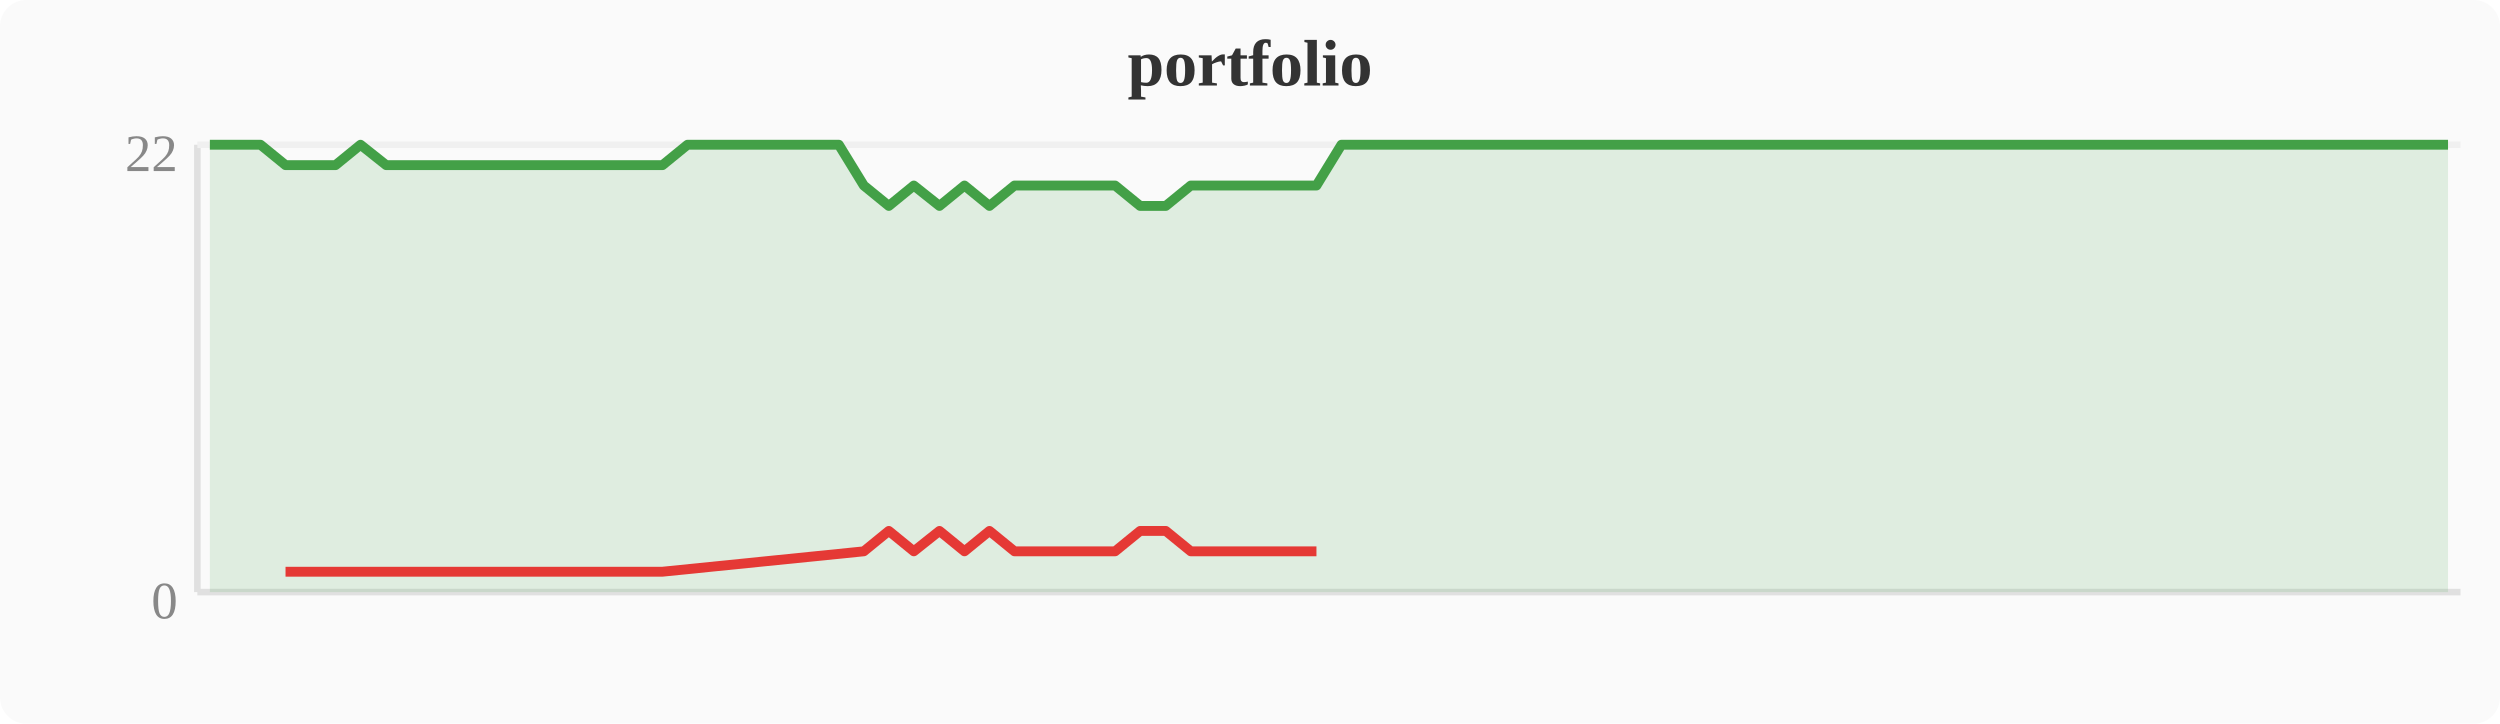
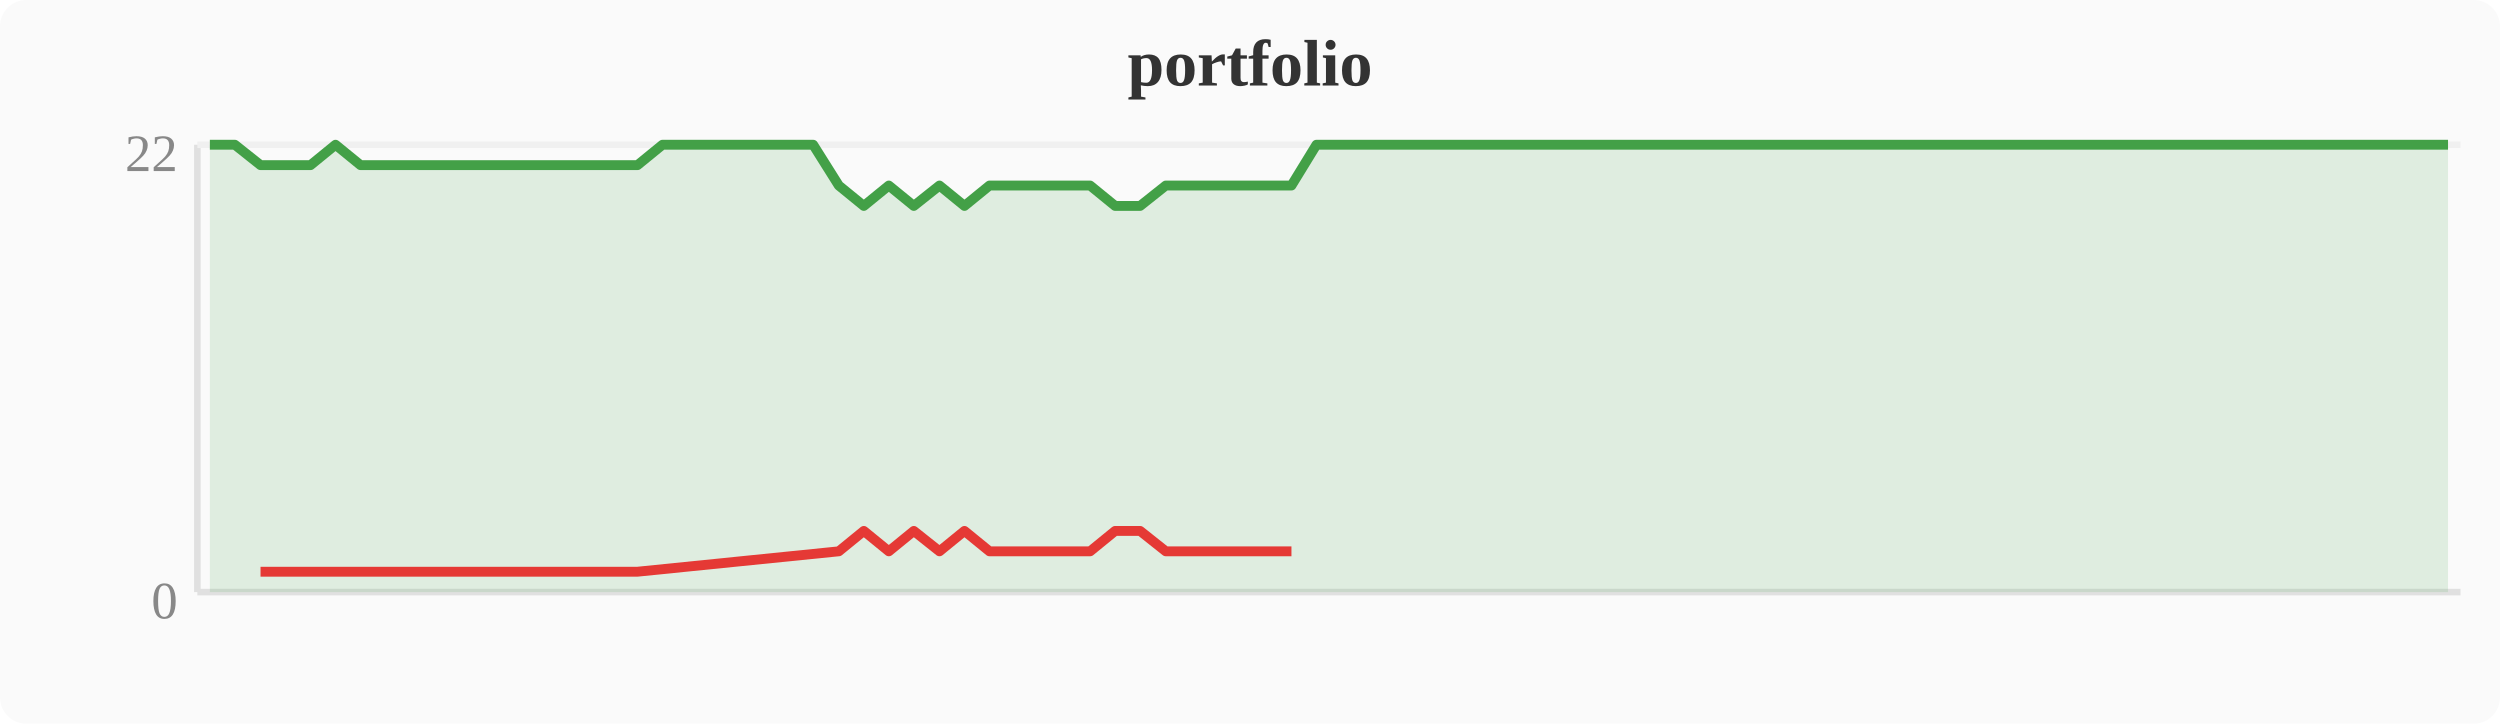
<svg xmlns="http://www.w3.org/2000/svg" width="380" height="110" viewBox="0 0 380 110">
  <rect width="380" height="110" fill="#fafafa" rx="4" />
  <text x="190" y="13" text-anchor="middle" font-size="10" font-weight="bold" fill="#333">portfolio</text>
  <line x1="30" y1="22" x2="30" y2="90" stroke="#e0e0e0" stroke-width="1" />
  <line x1="30" y1="90" x2="374" y2="90" stroke="#e0e0e0" stroke-width="1" />
  <line x1="30" y1="22" x2="374" y2="22" stroke="#f0f0f0" stroke-width="1" />
  <text x="27" y="94" text-anchor="end" font-size="8" fill="#888">0</text>
  <text x="27" y="26" text-anchor="end" font-size="8" fill="#888">22</text>
-   <polygon points="31.9,22.0 35.7,22.0 39.6,22.0 43.4,25.1 47.2,25.1 51.0,25.1 54.8,22.0 58.7,25.1 62.5,25.1 66.3,25.1 70.1,25.1 74.0,25.1 77.8,25.1 81.6,25.1 85.4,25.1 89.2,25.1 93.1,25.1 96.9,25.1 100.7,25.1 104.5,22.0 108.4,22.0 112.2,22.0 116.0,22.0 119.8,22.0 123.6,22.0 127.5,22.0 131.3,28.2 135.1,31.3 138.9,28.2 142.8,31.3 146.6,28.2 150.4,31.3 154.2,28.2 158.0,28.2 161.9,28.2 165.7,28.2 169.5,28.2 173.3,31.3 177.2,31.3 181.0,28.2 184.8,28.2 188.6,28.2 192.4,28.2 196.3,28.2 200.1,28.2 203.9,22.0 207.7,22.0 211.6,22.0 215.4,22.0 219.2,22.0 223.0,22.0 226.8,22.0 230.7,22.0 234.5,22.0 238.3,22.0 242.1,22.0 246.0,22.0 249.8,22.0 253.6,22.0 257.4,22.0 261.2,22.0 265.1,22.0 268.9,22.0 272.7,22.0 276.5,22.0 280.4,22.0 284.2,22.0 288.0,22.0 291.8,22.0 295.6,22.0 299.5,22.0 303.3,22.0 307.1,22.0 310.9,22.0 314.8,22.0 318.6,22.0 322.4,22.0 326.2,22.0 330.0,22.0 333.9,22.0 337.7,22.0 341.5,22.0 345.3,22.0 349.2,22.0 353.0,22.0 356.8,22.0 360.6,22.0 364.4,22.0 368.3,22.0 372.1,22.0 372.1,90 31.9,90" fill="#43a047" opacity="0.15" />
-   <polyline points="31.9,22.0 35.7,22.0 39.6,22.0 43.4,25.1 47.2,25.1 51.0,25.1 54.8,22.0 58.7,25.1 62.5,25.1 66.3,25.1 70.1,25.1 74.0,25.1 77.8,25.1 81.6,25.1 85.4,25.1 89.2,25.1 93.1,25.1 96.9,25.1 100.7,25.1 104.5,22.0 108.4,22.0 112.2,22.0 116.0,22.0 119.8,22.0 123.6,22.0 127.5,22.0 131.3,28.2 135.1,31.3 138.9,28.2 142.8,31.3 146.6,28.2 150.4,31.3 154.2,28.2 158.0,28.2 161.9,28.2 165.7,28.2 169.5,28.2 173.3,31.3 177.2,31.3 181.0,28.2 184.8,28.2 188.6,28.2 192.4,28.2 196.3,28.2 200.1,28.2 203.9,22.0 207.7,22.0 211.6,22.0 215.4,22.0 219.2,22.0 223.0,22.0 226.8,22.0 230.7,22.0 234.5,22.0 238.3,22.0 242.1,22.0 246.0,22.0 249.8,22.0 253.6,22.0 257.4,22.0 261.2,22.0 265.1,22.0 268.9,22.0 272.7,22.0 276.5,22.0 280.4,22.0 284.2,22.0 288.0,22.0 291.8,22.0 295.6,22.0 299.5,22.0 303.3,22.0 307.1,22.0 310.9,22.0 314.8,22.0 318.6,22.0 322.4,22.0 326.2,22.0 330.0,22.0 333.9,22.0 337.7,22.0 341.5,22.0 345.3,22.0 349.2,22.0 353.0,22.0 356.8,22.0 360.6,22.0 364.4,22.0 368.3,22.0 372.1,22.0" fill="none" stroke="#43a047" stroke-width="1.5" stroke-linejoin="round" />
-   <polyline points="43.4,86.9 47.2,86.9 51.0,86.9 58.7,86.9 62.5,86.9 66.3,86.9 70.1,86.9 74.0,86.9 77.8,86.9 81.6,86.9 85.4,86.9 89.2,86.9 93.1,86.9 96.9,86.9 100.7,86.9 131.3,83.8 135.1,80.7 138.9,83.8 142.8,80.7 146.6,83.8 150.4,80.7 154.2,83.8 158.0,83.8 161.9,83.8 165.7,83.8 169.5,83.8 173.3,80.7 177.2,80.7 181.0,83.8 184.8,83.8 188.6,83.8 192.4,83.8 196.3,83.8 200.1,83.8" fill="none" stroke="#e53935" stroke-width="1.5" stroke-linejoin="round" />
+   <polygon points="31.9,22.0 35.7,22.0 39.6,25.1 43.4,25.1 47.2,25.1 51.0,22.0 54.8,25.1 58.7,25.1 62.5,25.1 66.3,25.1 70.1,25.1 74.0,25.1 77.8,25.1 81.6,25.1 85.4,25.1 89.2,25.1 93.1,25.1 96.9,25.1 100.7,22.0 104.5,22.0 108.4,22.0 112.2,22.0 116.0,22.0 119.8,22.0 123.6,22.0 127.5,28.2 131.3,31.3 135.1,28.2 138.9,31.3 142.8,28.2 146.6,31.3 150.4,28.2 154.2,28.2 158.0,28.2 161.9,28.2 165.7,28.2 169.5,31.3 173.3,31.3 177.2,28.2 181.0,28.2 184.8,28.2 188.6,28.2 192.4,28.2 196.3,28.2 200.1,22.0 203.9,22.0 207.7,22.0 211.6,22.0 215.4,22.0 219.2,22.0 223.0,22.0 226.8,22.0 230.7,22.0 234.5,22.0 238.3,22.0 242.1,22.0 246.0,22.0 249.8,22.0 253.6,22.0 257.4,22.0 261.2,22.0 265.1,22.0 268.9,22.0 272.7,22.0 276.5,22.0 280.4,22.0 284.2,22.0 288.0,22.0 291.8,22.0 295.6,22.0 299.5,22.0 303.3,22.0 307.1,22.0 310.9,22.0 314.8,22.0 318.6,22.0 322.4,22.0 326.2,22.0 330.0,22.0 333.9,22.0 337.7,22.0 341.5,22.0 345.3,22.0 349.2,22.0 353.0,22.0 356.8,22.0 360.6,22.0 364.4,22.0 368.3,22.0 372.1,22.0 372.1,90 31.9,90" fill="#43a047" opacity="0.15" />
+   <polyline points="31.9,22.0 35.7,22.0 39.6,25.1 43.4,25.1 47.2,25.1 51.0,22.0 54.8,25.1 58.7,25.1 62.5,25.1 66.3,25.1 70.1,25.1 74.0,25.1 77.8,25.1 81.6,25.1 85.4,25.1 89.2,25.1 93.1,25.1 96.9,25.1 100.7,22.0 104.5,22.0 108.4,22.0 112.2,22.0 116.0,22.0 119.8,22.0 123.6,22.0 127.5,28.2 131.3,31.3 135.1,28.2 138.9,31.3 142.8,28.2 146.6,31.3 150.4,28.2 154.2,28.2 158.0,28.2 161.9,28.2 165.7,28.2 169.5,31.3 173.3,31.3 177.2,28.2 181.0,28.2 184.8,28.2 188.6,28.2 192.4,28.2 196.3,28.2 200.1,22.0 203.9,22.0 207.7,22.0 211.6,22.0 215.4,22.0 219.2,22.0 223.0,22.0 226.8,22.0 230.7,22.0 234.5,22.0 238.3,22.0 242.1,22.0 246.0,22.0 249.8,22.0 253.6,22.0 257.4,22.0 261.2,22.0 265.1,22.0 268.9,22.0 272.7,22.0 276.5,22.0 280.4,22.0 284.2,22.0 288.0,22.0 291.8,22.0 295.6,22.0 299.5,22.0 303.3,22.0 307.1,22.0 310.9,22.0 314.8,22.0 318.6,22.0 322.4,22.0 326.2,22.0 330.0,22.0 333.9,22.0 337.7,22.0 341.5,22.0 345.3,22.0 349.2,22.0 353.0,22.0 356.8,22.0 360.6,22.0 364.4,22.0 368.3,22.0 372.1,22.0" fill="none" stroke="#43a047" stroke-width="1.5" stroke-linejoin="round" />
+   <polyline points="39.6,86.9 43.4,86.9 47.2,86.9 54.8,86.9 58.7,86.9 62.5,86.9 66.3,86.9 70.1,86.9 74.0,86.9 77.8,86.9 81.6,86.9 85.4,86.9 89.2,86.9 93.1,86.9 96.9,86.9 127.5,83.8 131.3,80.7 135.1,83.8 138.9,80.7 142.8,83.8 146.6,80.7 150.4,83.8 154.2,83.8 158.0,83.8 161.9,83.8 165.7,83.8 169.5,80.7 173.3,80.7 177.2,83.8 181.0,83.8 184.8,83.8 188.6,83.8 192.4,83.8 196.3,83.8" fill="none" stroke="#e53935" stroke-width="1.5" stroke-linejoin="round" />
</svg>
